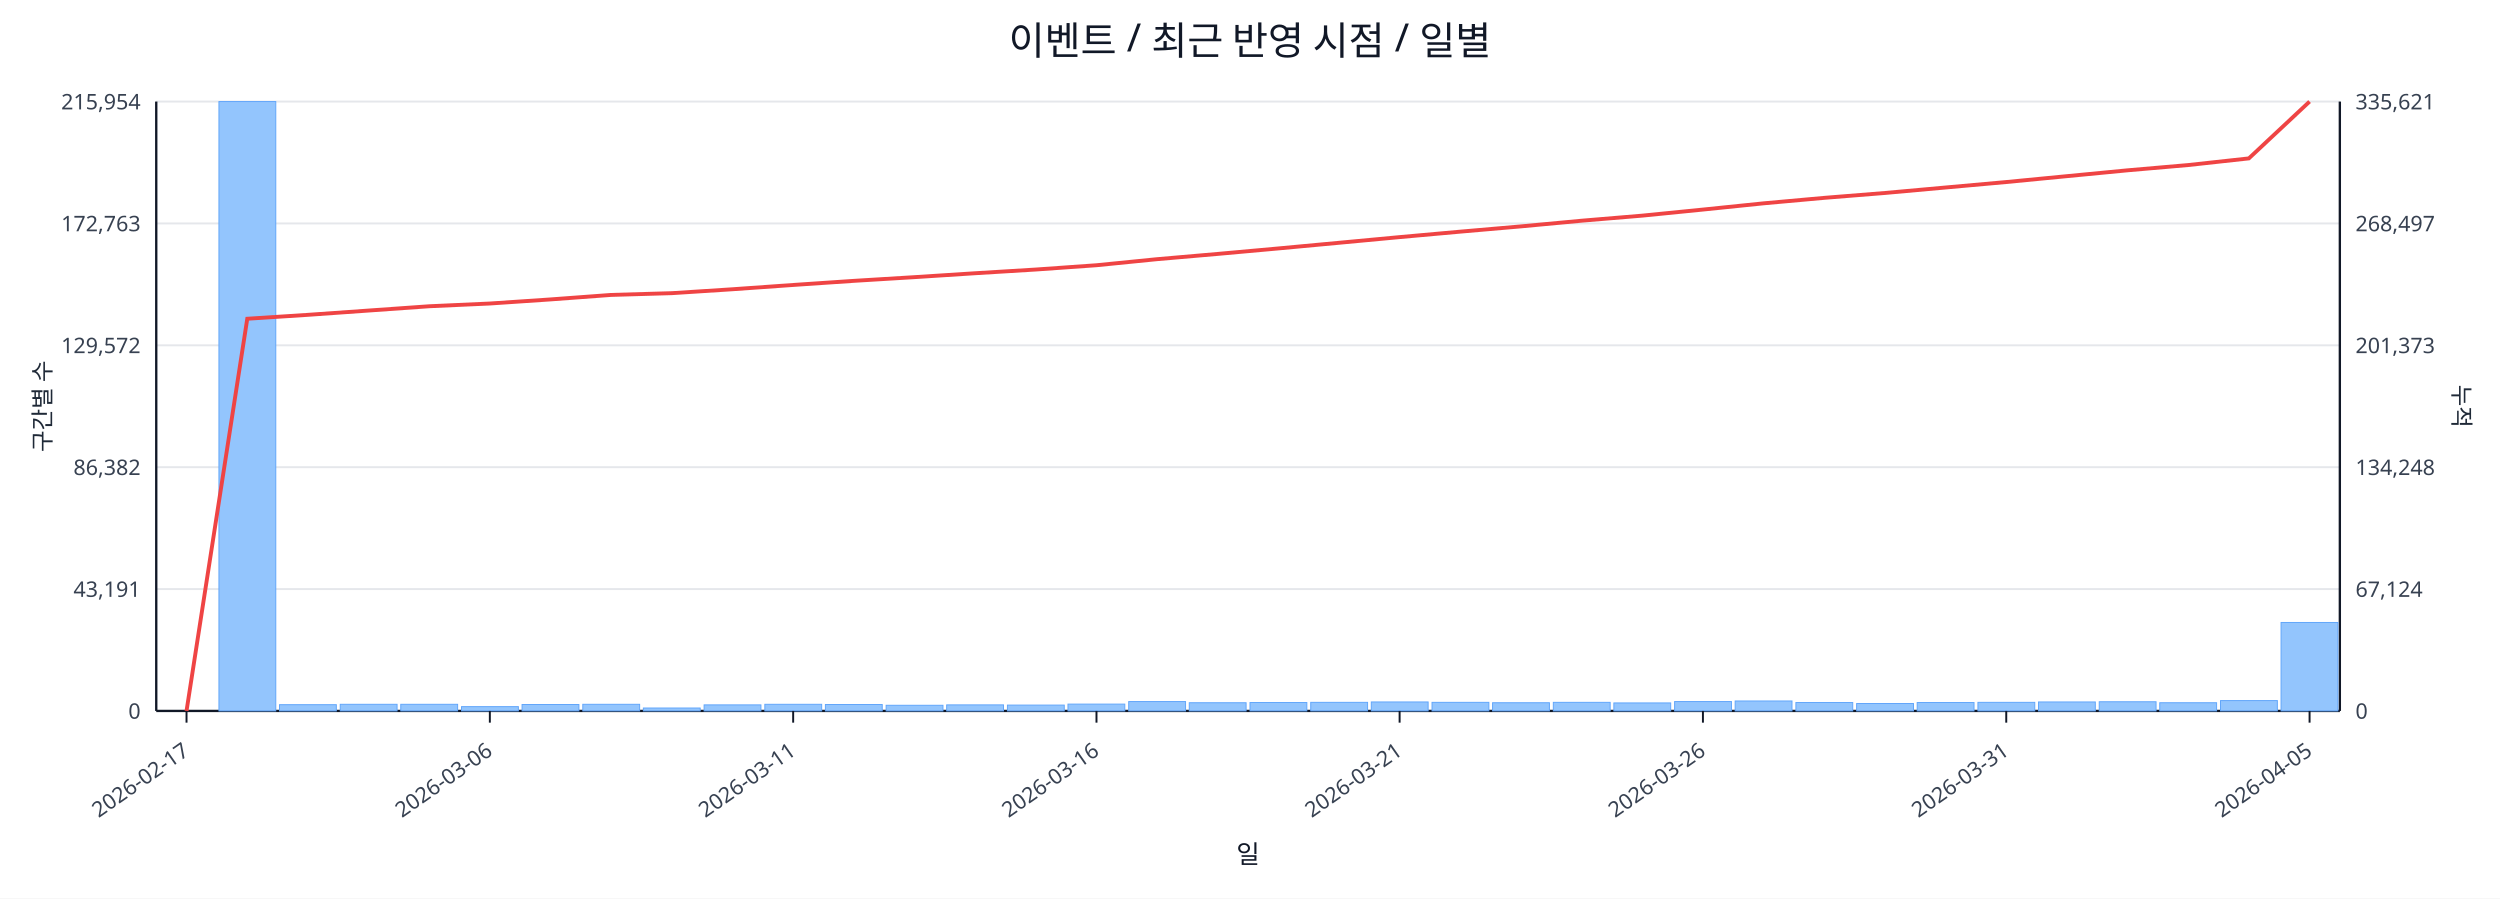
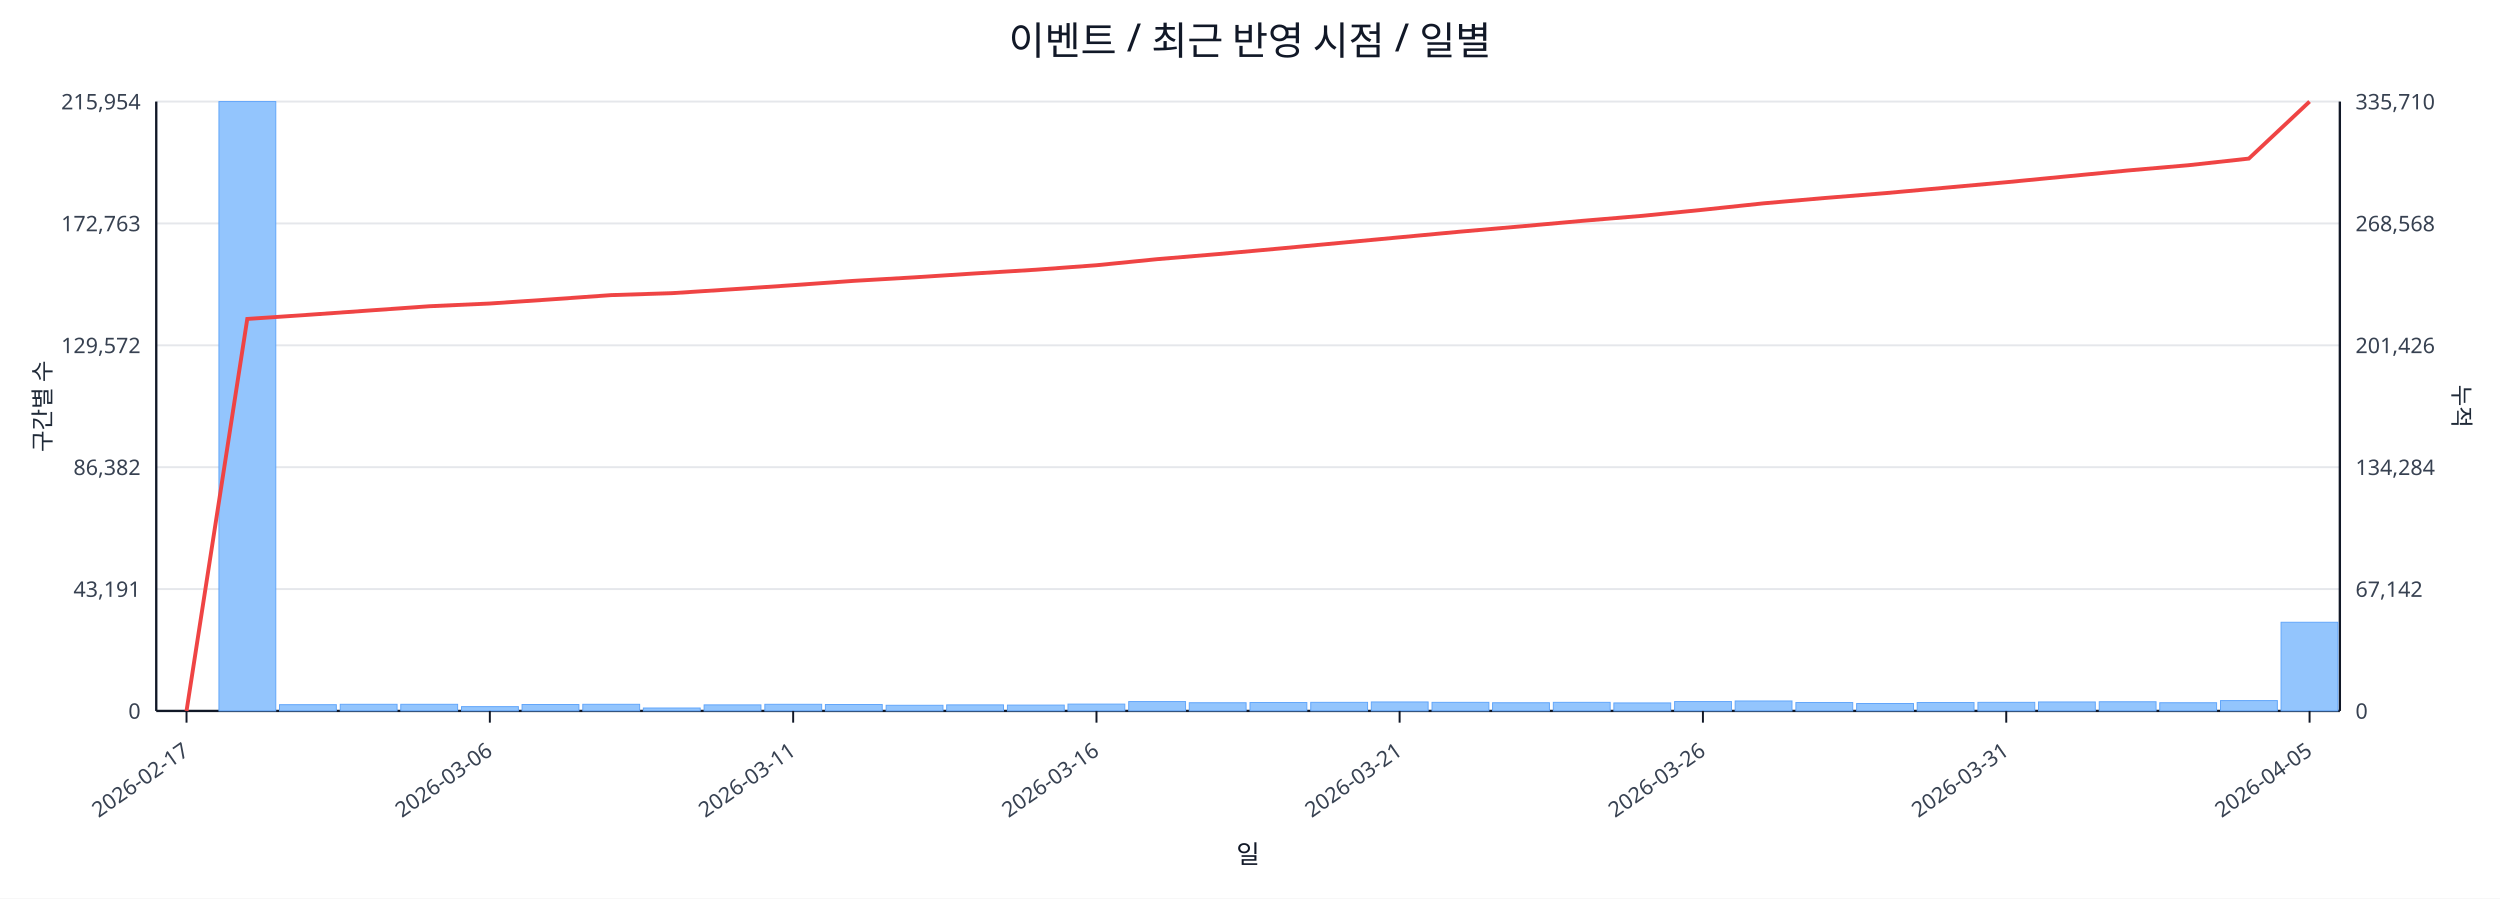
<svg xmlns="http://www.w3.org/2000/svg" width="1280" height="460" viewBox="0 0 1280 460">
  <rect x="0" y="0" width="100%" height="100%" fill="#ffffff" />
  <text x="640.0" y="28" font-size="20" text-anchor="middle" font-family="sans-serif" fill="#111827">이벤트 / 최근 반영 시점 / 일별</text>
  <line x1="80.0" y1="52.0" x2="1198.0" y2="52.0" stroke="#e5e7eb" stroke-width="1" />
  <text x="72.0" y="56.0" font-size="11" text-anchor="end" font-family="sans-serif" fill="#374151">215,954</text>
-   <text x="1206.0" y="56.0" font-size="11" text-anchor="start" font-family="sans-serif" fill="#374151">335,621</text>
+   <text x="1206.0" y="56.0" font-size="11" text-anchor="start" font-family="sans-serif" fill="#374151">335,710</text>
  <line x1="80.0" y1="114.4" x2="1198.0" y2="114.4" stroke="#e5e7eb" stroke-width="1" />
  <text x="72.0" y="118.4" font-size="11" text-anchor="end" font-family="sans-serif" fill="#374151">172,763</text>
-   <text x="1206.0" y="118.4" font-size="11" text-anchor="start" font-family="sans-serif" fill="#374151">268,497</text>
+   <text x="1206.0" y="118.4" font-size="11" text-anchor="start" font-family="sans-serif" fill="#374151">268,568</text>
  <line x1="80.0" y1="176.8" x2="1198.0" y2="176.8" stroke="#e5e7eb" stroke-width="1" />
  <text x="72.0" y="180.8" font-size="11" text-anchor="end" font-family="sans-serif" fill="#374151">129,572</text>
-   <text x="1206.0" y="180.8" font-size="11" text-anchor="start" font-family="sans-serif" fill="#374151">201,373</text>
+   <text x="1206.0" y="180.8" font-size="11" text-anchor="start" font-family="sans-serif" fill="#374151">201,426</text>
  <line x1="80.0" y1="239.2" x2="1198.0" y2="239.2" stroke="#e5e7eb" stroke-width="1" />
  <text x="72.0" y="243.2" font-size="11" text-anchor="end" font-family="sans-serif" fill="#374151">86,382</text>
-   <text x="1206.0" y="243.2" font-size="11" text-anchor="start" font-family="sans-serif" fill="#374151">134,248</text>
+   <text x="1206.0" y="243.2" font-size="11" text-anchor="start" font-family="sans-serif" fill="#374151">134,284</text>
  <line x1="80.0" y1="301.6" x2="1198.0" y2="301.6" stroke="#e5e7eb" stroke-width="1" />
  <text x="72.0" y="305.6" font-size="11" text-anchor="end" font-family="sans-serif" fill="#374151">43,191</text>
-   <text x="1206.0" y="305.6" font-size="11" text-anchor="start" font-family="sans-serif" fill="#374151">67,124</text>
+   <text x="1206.0" y="305.6" font-size="11" text-anchor="start" font-family="sans-serif" fill="#374151">67,142</text>
  <line x1="80.0" y1="364.0" x2="1198.0" y2="364.0" stroke="#e5e7eb" stroke-width="1" />
  <text x="72.0" y="368.0" font-size="11" text-anchor="end" font-family="sans-serif" fill="#374151">0</text>
  <text x="1206.0" y="368.0" font-size="11" text-anchor="start" font-family="sans-serif" fill="#374151">0</text>
  <line x1="80.0" y1="364.0" x2="1198.0" y2="364.0" stroke="#111827" stroke-width="1.2" />
  <line x1="80.0" y1="52.0" x2="80.0" y2="364.0" stroke="#111827" stroke-width="1.2" />
  <line x1="1198.0" y1="52.0" x2="1198.0" y2="364.0" stroke="#111827" stroke-width="1.2" />
  <rect x="81.0" y="364.0" width="29.1" height="0.0" fill="#93c5fd" stroke="#60a5fa" stroke-width="0.5" />
  <rect x="112.1" y="52.0" width="29.1" height="312.0" fill="#93c5fd" stroke="#60a5fa" stroke-width="0.5" />
  <rect x="143.1" y="360.8" width="29.1" height="3.2" fill="#93c5fd" stroke="#60a5fa" stroke-width="0.5" />
  <rect x="174.2" y="360.6" width="29.1" height="3.4" fill="#93c5fd" stroke="#60a5fa" stroke-width="0.5" />
  <rect x="205.2" y="360.6" width="29.1" height="3.4" fill="#93c5fd" stroke="#60a5fa" stroke-width="0.5" />
  <rect x="236.3" y="361.8" width="29.1" height="2.2" fill="#93c5fd" stroke="#60a5fa" stroke-width="0.5" />
  <rect x="267.3" y="360.7" width="29.1" height="3.3" fill="#93c5fd" stroke="#60a5fa" stroke-width="0.5" />
  <rect x="298.4" y="360.6" width="29.1" height="3.4" fill="#93c5fd" stroke="#60a5fa" stroke-width="0.5" />
  <rect x="329.4" y="362.5" width="29.1" height="1.5" fill="#93c5fd" stroke="#60a5fa" stroke-width="0.5" />
  <rect x="360.5" y="360.9" width="29.1" height="3.1" fill="#93c5fd" stroke="#60a5fa" stroke-width="0.5" />
  <rect x="391.6" y="360.6" width="29.1" height="3.4" fill="#93c5fd" stroke="#60a5fa" stroke-width="0.5" />
  <rect x="422.6" y="360.7" width="29.1" height="3.3" fill="#93c5fd" stroke="#60a5fa" stroke-width="0.5" />
  <rect x="453.7" y="361.1" width="29.1" height="2.9" fill="#93c5fd" stroke="#60a5fa" stroke-width="0.5" />
  <rect x="484.7" y="360.9" width="29.1" height="3.1" fill="#93c5fd" stroke="#60a5fa" stroke-width="0.5" />
  <rect x="515.8" y="361.0" width="29.1" height="3.0" fill="#93c5fd" stroke="#60a5fa" stroke-width="0.5" />
  <rect x="546.8" y="360.5" width="29.1" height="3.5" fill="#93c5fd" stroke="#60a5fa" stroke-width="0.5" />
  <rect x="577.9" y="359.2" width="29.1" height="4.8" fill="#93c5fd" stroke="#60a5fa" stroke-width="0.5" />
  <rect x="608.9" y="359.8" width="29.1" height="4.2" fill="#93c5fd" stroke="#60a5fa" stroke-width="0.5" />
  <rect x="640.0" y="359.7" width="29.1" height="4.3" fill="#93c5fd" stroke="#60a5fa" stroke-width="0.5" />
  <rect x="671.1" y="359.6" width="29.1" height="4.4" fill="#93c5fd" stroke="#60a5fa" stroke-width="0.5" />
  <rect x="702.1" y="359.4" width="29.1" height="4.6" fill="#93c5fd" stroke="#60a5fa" stroke-width="0.5" />
  <rect x="733.2" y="359.6" width="29.1" height="4.4" fill="#93c5fd" stroke="#60a5fa" stroke-width="0.5" />
  <rect x="764.2" y="359.8" width="29.1" height="4.2" fill="#93c5fd" stroke="#60a5fa" stroke-width="0.5" />
  <rect x="795.3" y="359.6" width="29.1" height="4.4" fill="#93c5fd" stroke="#60a5fa" stroke-width="0.5" />
  <rect x="826.3" y="359.9" width="29.1" height="4.1" fill="#93c5fd" stroke="#60a5fa" stroke-width="0.5" />
  <rect x="857.4" y="359.2" width="29.1" height="4.8" fill="#93c5fd" stroke="#60a5fa" stroke-width="0.5" />
  <rect x="888.4" y="358.9" width="29.1" height="5.1" fill="#93c5fd" stroke="#60a5fa" stroke-width="0.5" />
  <rect x="919.5" y="359.7" width="29.1" height="4.3" fill="#93c5fd" stroke="#60a5fa" stroke-width="0.5" />
  <rect x="950.6" y="360.2" width="29.1" height="3.8" fill="#93c5fd" stroke="#60a5fa" stroke-width="0.5" />
  <rect x="981.6" y="359.7" width="29.1" height="4.3" fill="#93c5fd" stroke="#60a5fa" stroke-width="0.5" />
  <rect x="1012.7" y="359.6" width="29.1" height="4.4" fill="#93c5fd" stroke="#60a5fa" stroke-width="0.5" />
  <rect x="1043.7" y="359.4" width="29.1" height="4.6" fill="#93c5fd" stroke="#60a5fa" stroke-width="0.5" />
  <rect x="1074.8" y="359.3" width="29.1" height="4.7" fill="#93c5fd" stroke="#60a5fa" stroke-width="0.5" />
  <rect x="1105.8" y="359.8" width="29.1" height="4.2" fill="#93c5fd" stroke="#60a5fa" stroke-width="0.5" />
  <rect x="1136.9" y="358.7" width="29.1" height="5.3" fill="#93c5fd" stroke="#60a5fa" stroke-width="0.5" />
-   <rect x="1167.9" y="318.7" width="29.1" height="45.3" fill="#93c5fd" stroke="#60a5fa" stroke-width="0.5" />
-   <polyline fill="none" stroke="#ef4444" stroke-width="2" points="95.5,364.0 126.6,163.2 157.6,161.2 188.7,159.0 219.8,156.8 250.8,155.4 281.9,153.3 312.9,151.0 344.0,150.1 375.0,148.1 406.1,145.9 437.1,143.8 468.2,141.9 499.2,139.9 530.3,138.0 561.4,135.8 592.4,132.7 623.5,130.0 654.5,127.2 685.6,124.3 716.6,121.4 747.7,118.6 778.8,115.9 809.8,113.0 840.9,110.4 871.9,107.3 903.0,104.1 934.0,101.3 965.1,98.8 996.1,96.0 1027.2,93.2 1058.2,90.2 1089.3,87.2 1120.4,84.5 1151.4,81.1 1182.5,52.0" />
+   <rect x="1167.9" y="318.6" width="29.1" height="45.4" fill="#93c5fd" stroke="#60a5fa" stroke-width="0.5" />
+   <polyline fill="none" stroke="#ef4444" stroke-width="2" points="95.5,364.0 126.6,163.3 157.6,161.2 188.7,159.0 219.8,156.8 250.8,155.4 281.9,153.3 312.9,151.1 344.0,150.1 375.0,148.1 406.1,146.0 437.1,143.8 468.2,142.0 499.2,140.0 530.3,138.1 561.4,135.8 592.4,132.7 623.5,130.1 654.5,127.3 685.6,124.4 716.6,121.5 747.7,118.6 778.8,115.9 809.8,113.1 840.9,110.5 871.9,107.4 903.0,104.1 934.0,101.4 965.1,98.9 996.1,96.1 1027.2,93.3 1058.2,90.3 1089.3,87.3 1120.4,84.6 1151.4,81.2 1182.5,52.0" />
  <line x1="95.5" y1="364.0" x2="95.5" y2="370.0" stroke="#111827" stroke-width="1" />
  <text x="97.5" y="386.0" font-size="11" text-anchor="end" transform="rotate(-35 97.5 386.0)" font-family="sans-serif" fill="#374151">2026-02-17</text>
  <line x1="250.8" y1="364.0" x2="250.8" y2="370.0" stroke="#111827" stroke-width="1" />
  <text x="252.8" y="386.0" font-size="11" text-anchor="end" transform="rotate(-35 252.8 386.0)" font-family="sans-serif" fill="#374151">2026-03-06</text>
  <line x1="406.1" y1="364.0" x2="406.1" y2="370.0" stroke="#111827" stroke-width="1" />
  <text x="408.1" y="386.0" font-size="11" text-anchor="end" transform="rotate(-35 408.1 386.0)" font-family="sans-serif" fill="#374151">2026-03-11</text>
  <line x1="561.4" y1="364.0" x2="561.4" y2="370.0" stroke="#111827" stroke-width="1" />
  <text x="563.4" y="386.0" font-size="11" text-anchor="end" transform="rotate(-35 563.4 386.0)" font-family="sans-serif" fill="#374151">2026-03-16</text>
  <line x1="716.6" y1="364.0" x2="716.6" y2="370.0" stroke="#111827" stroke-width="1" />
  <text x="718.6" y="386.0" font-size="11" text-anchor="end" transform="rotate(-35 718.6 386.0)" font-family="sans-serif" fill="#374151">2026-03-21</text>
  <line x1="871.9" y1="364.0" x2="871.9" y2="370.0" stroke="#111827" stroke-width="1" />
  <text x="873.9" y="386.0" font-size="11" text-anchor="end" transform="rotate(-35 873.9 386.0)" font-family="sans-serif" fill="#374151">2026-03-26</text>
  <line x1="1027.2" y1="364.0" x2="1027.2" y2="370.0" stroke="#111827" stroke-width="1" />
  <text x="1029.2" y="386.0" font-size="11" text-anchor="end" transform="rotate(-35 1029.2 386.0)" font-family="sans-serif" fill="#374151">2026-03-31</text>
  <line x1="1182.5" y1="364.0" x2="1182.5" y2="370.0" stroke="#111827" stroke-width="1" />
  <text x="1184.5" y="386.0" font-size="11" text-anchor="end" transform="rotate(-35 1184.5 386.0)" font-family="sans-serif" fill="#374151">2026-04-05</text>
  <text x="26" y="208.0" font-size="12" transform="rotate(-90 26 208.0)" text-anchor="middle" font-family="sans-serif" fill="#1f2937">구간별 수</text>
  <text x="1256.0" y="208.0" font-size="12" transform="rotate(90 1256.0 208.0)" text-anchor="middle" font-family="sans-serif" fill="#1f2937">누적</text>
  <text x="639.0" y="442.0" font-size="13" text-anchor="middle" font-family="sans-serif" fill="#111827">일</text>
</svg>
